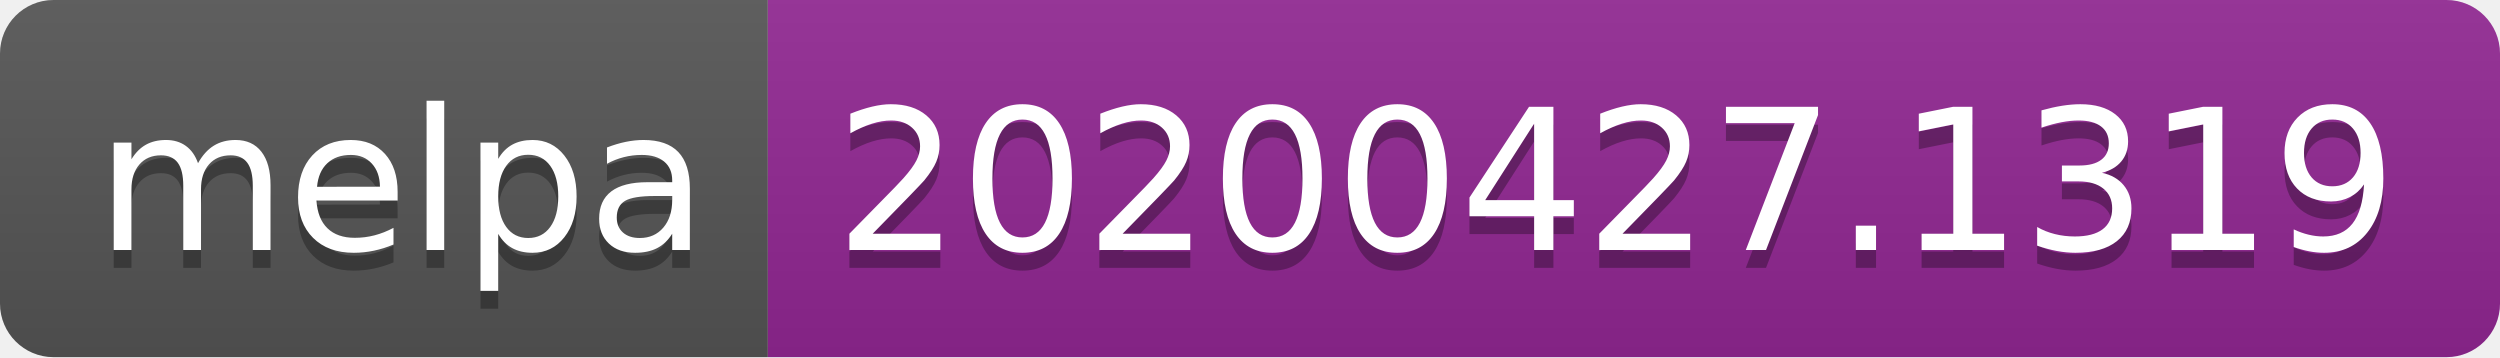
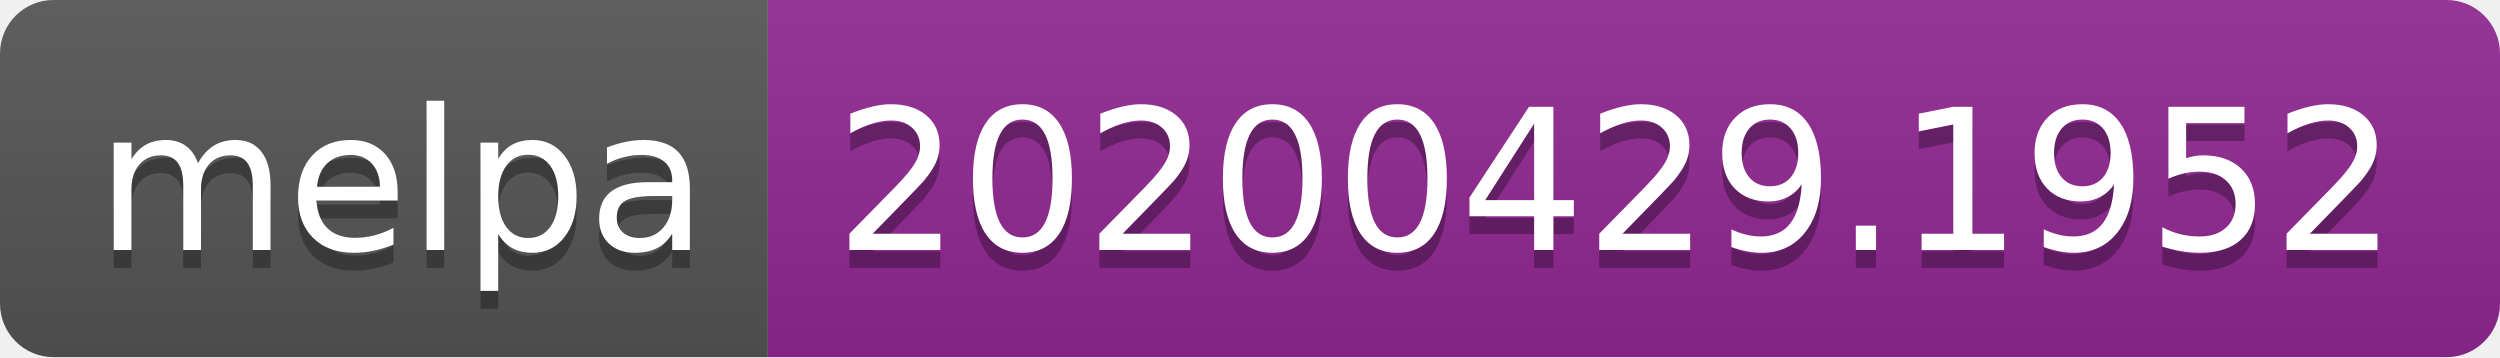
<svg xmlns="http://www.w3.org/2000/svg" width="140" height="20">
  <linearGradient id="s" x2="0" y2="100%">
    <stop offset="0" stop-color="#bbb" stop-opacity=".1" />
    <stop offset="1" stop-opacity=".1" />
  </linearGradient>
  <clipPath id="r">
    <rect width="140" height="20" rx="3" fill="#fff" />
  </clipPath>
  <g clip-path="url(#r)">
    <rect width="43" height="20" fill="#555" />
    <rect x="43" width="97" height="20" fill="#922793" />
    <rect width="140" height="20" fill="url(#s)" />
  </g>
  <g fill="#fff" text-anchor="middle" font-family="DejaVu Sans,Verdana,Geneva,sans-serif" font-size="110">
    <text x="225" y="150" fill="#010101" fill-opacity=".3" transform="scale(.1)" textLength="330">melpa</text>
    <text x="225" y="140" transform="scale(.1)" textLength="330">melpa</text>
-     <text x="905" y="150" fill="#010101" fill-opacity=".3" transform="scale(.1)" textLength="870">20200427.1319</text>
-     <text x="905" y="140" transform="scale(.1)" textLength="870">20200427.1319</text>
+     <text x="905" y="150" fill="#010101" fill-opacity=".3" transform="scale(.1)" textLength="870">20200429.1952</text>
+     <text x="905" y="140" transform="scale(.1)" textLength="870">20200429.1952</text>
  </g>
</svg>
